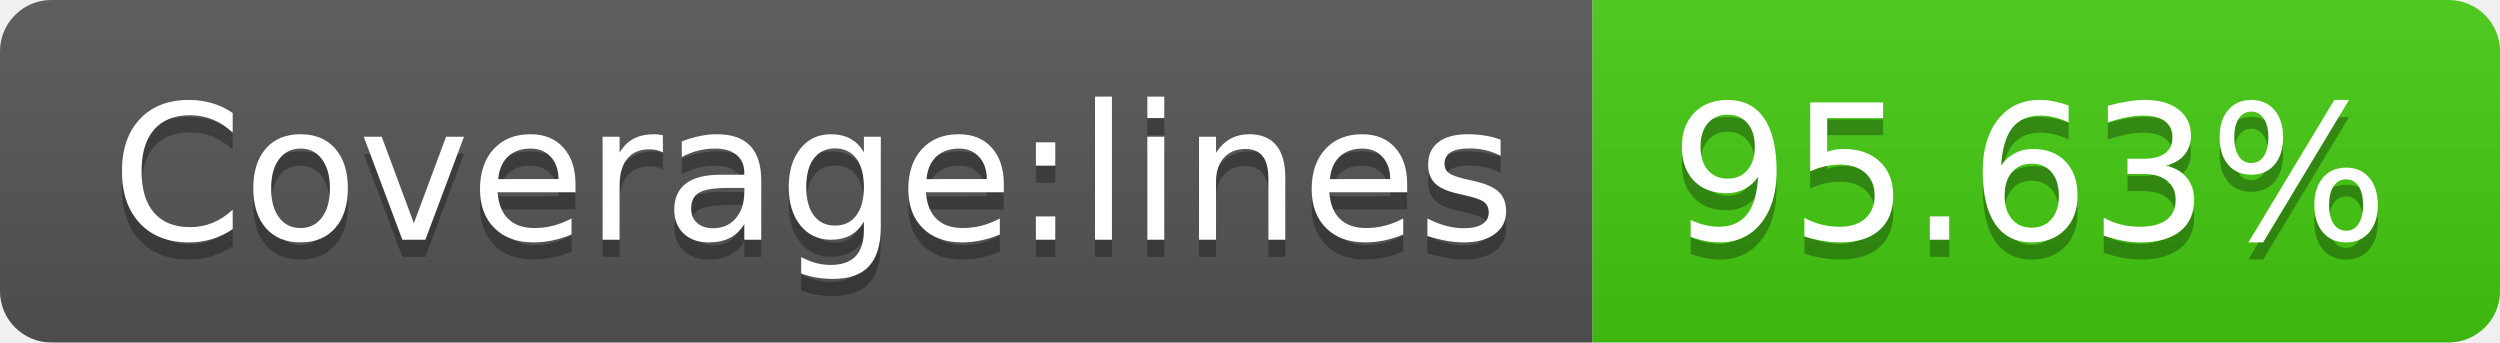
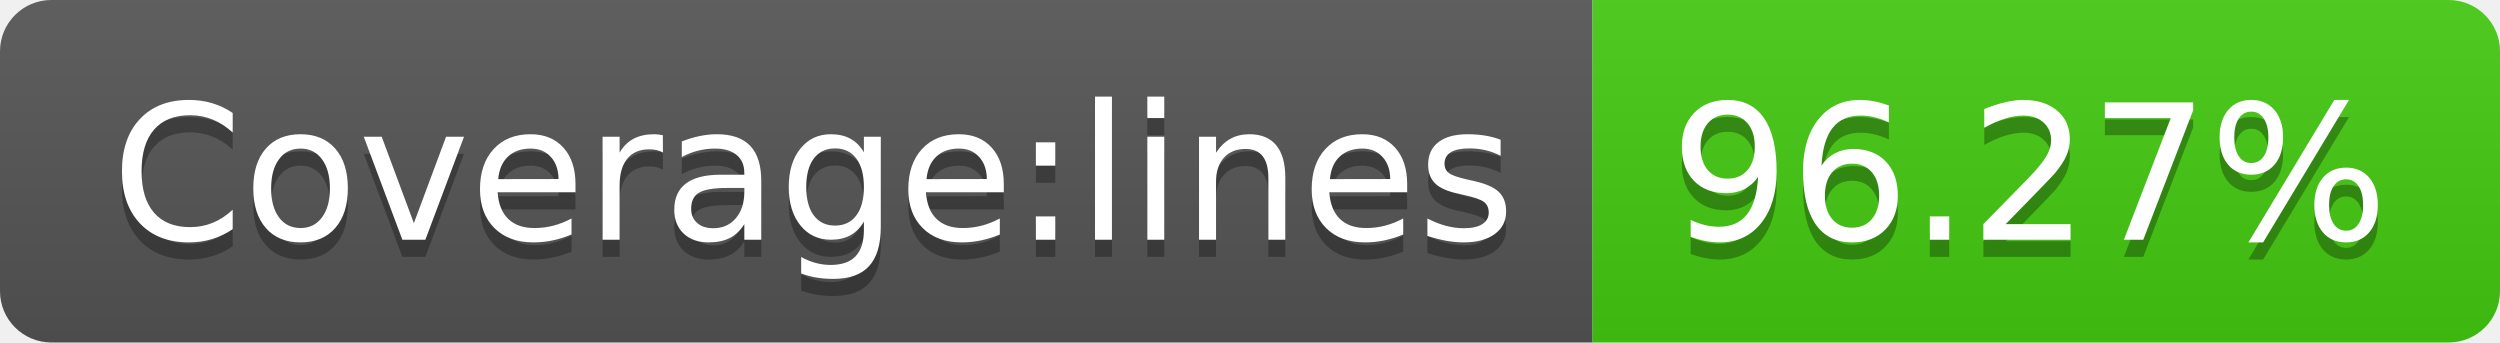
- <svg xmlns="http://www.w3.org/2000/svg" width="146" height="20" role="img" aria-label="Coverage:lines: 95.63%">
+ <svg xmlns="http://www.w3.org/2000/svg" width="146" height="20" role="img" aria-label="Coverage:lines: 96.27%">
  <linearGradient id="s" x2="0" y2="100%">
    <stop offset="0" stop-color="#bbb" stop-opacity=".1" />
    <stop offset="1" stop-opacity=".1" />
  </linearGradient>
  <clipPath id="r">
    <rect width="146" height="20" rx="3" fill="#fff" />
  </clipPath>
  <g clip-path="url(#r)">
    <rect width="93" height="20" fill="#555" />
    <rect x="93" width="53" height="20" fill="#4c1" />
    <rect width="146" height="20" fill="url(#s)" />
  </g>
  <g fill="#fff" text-anchor="middle" font-family="Verdana,Geneva,DejaVu Sans,sans-serif" text-rendering="geometricPrecision" font-size="110">
    <text aria-hidden="true" x="475" y="150" fill="#010101" fill-opacity=".3" transform="scale(.1)" textLength="830">Coverage:lines</text>
    <text x="475" y="140" transform="scale(.1)" fill="#fff" textLength="830">Coverage:lines</text>
-     <text aria-hidden="true" x="1185" y="150" fill="#010101" fill-opacity=".3" transform="scale(.1)" textLength="430">95.63%</text>
-     <text x="1185" y="140" transform="scale(.1)" fill="#fff" textLength="430">95.63%</text>
+     <text aria-hidden="true" x="1185" y="150" fill="#010101" fill-opacity=".3" transform="scale(.1)" textLength="430">96.27%</text>
+     <text x="1185" y="140" transform="scale(.1)" fill="#fff" textLength="430">96.27%</text>
  </g>
</svg>
